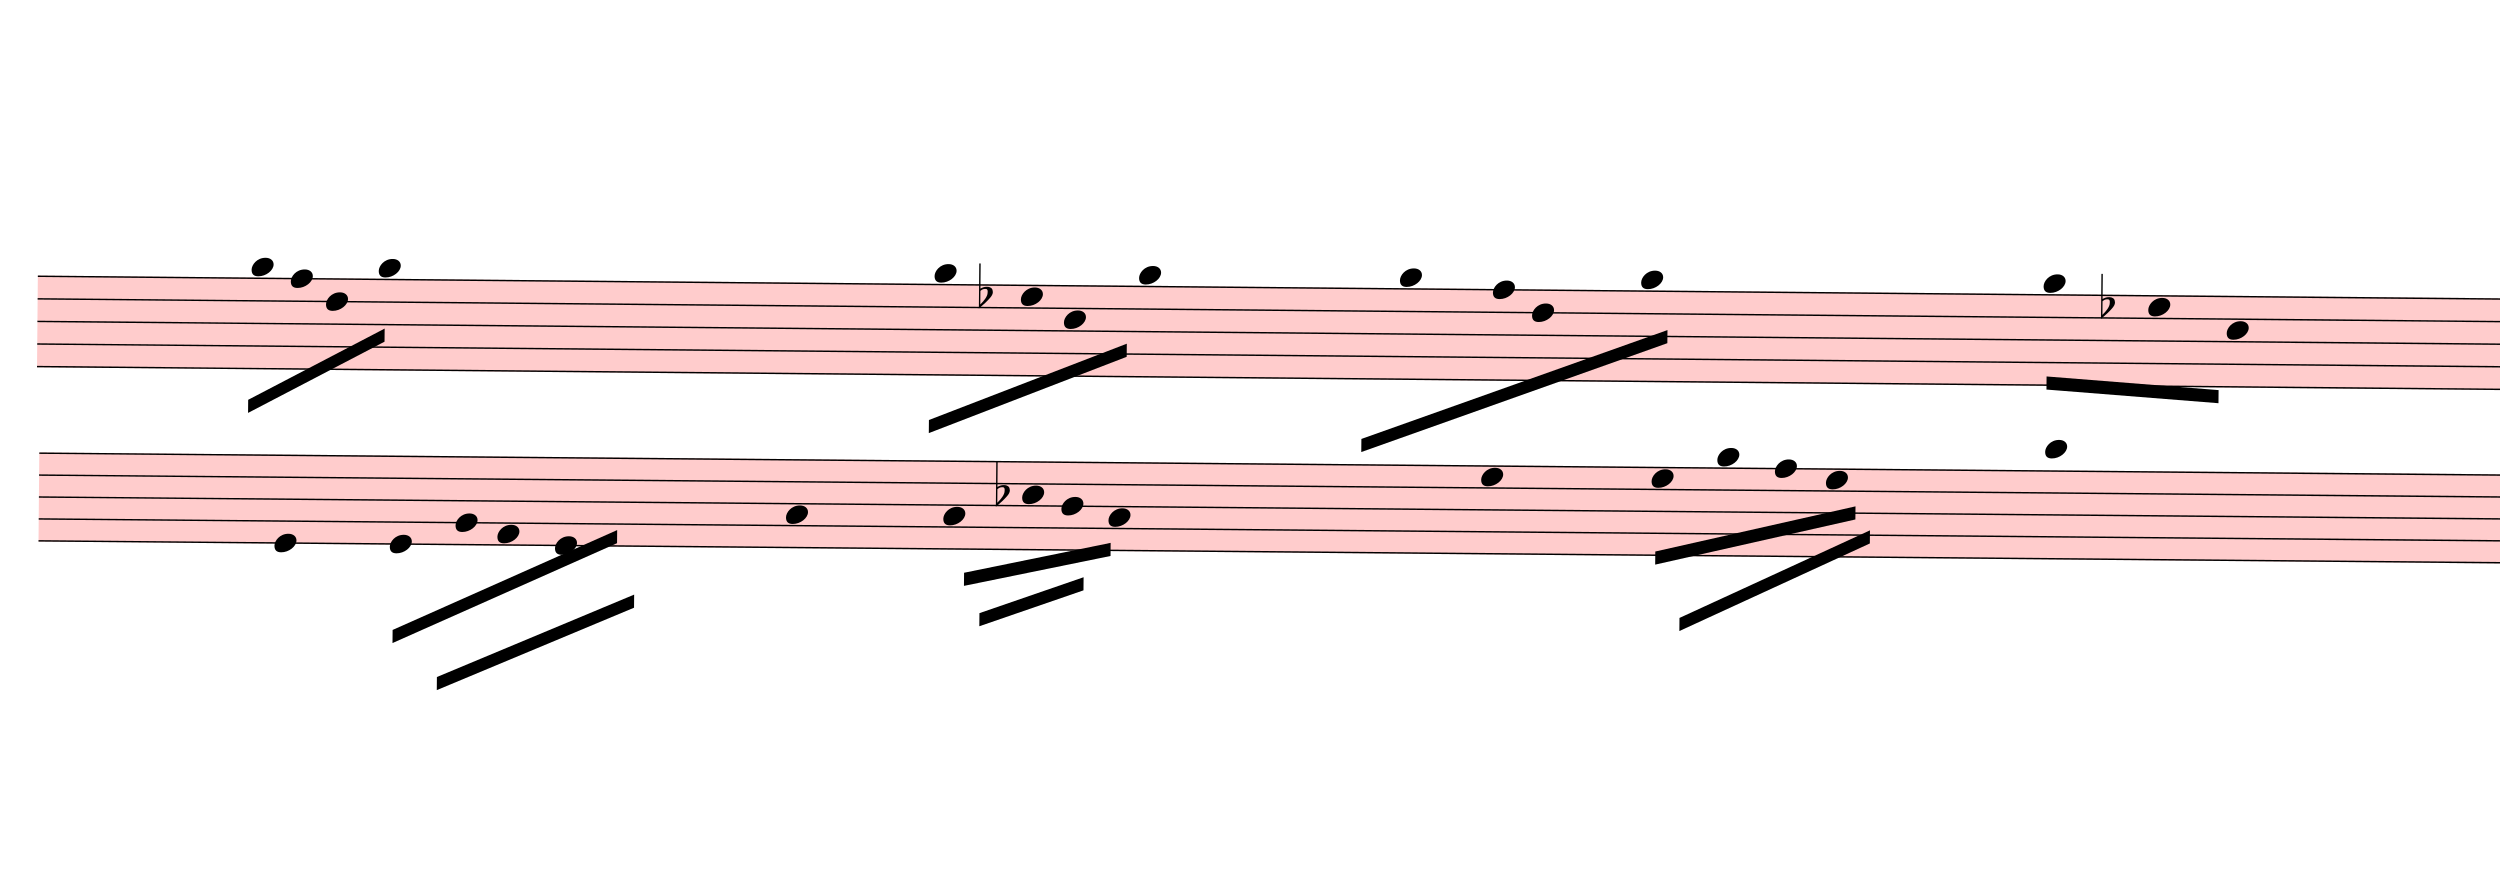
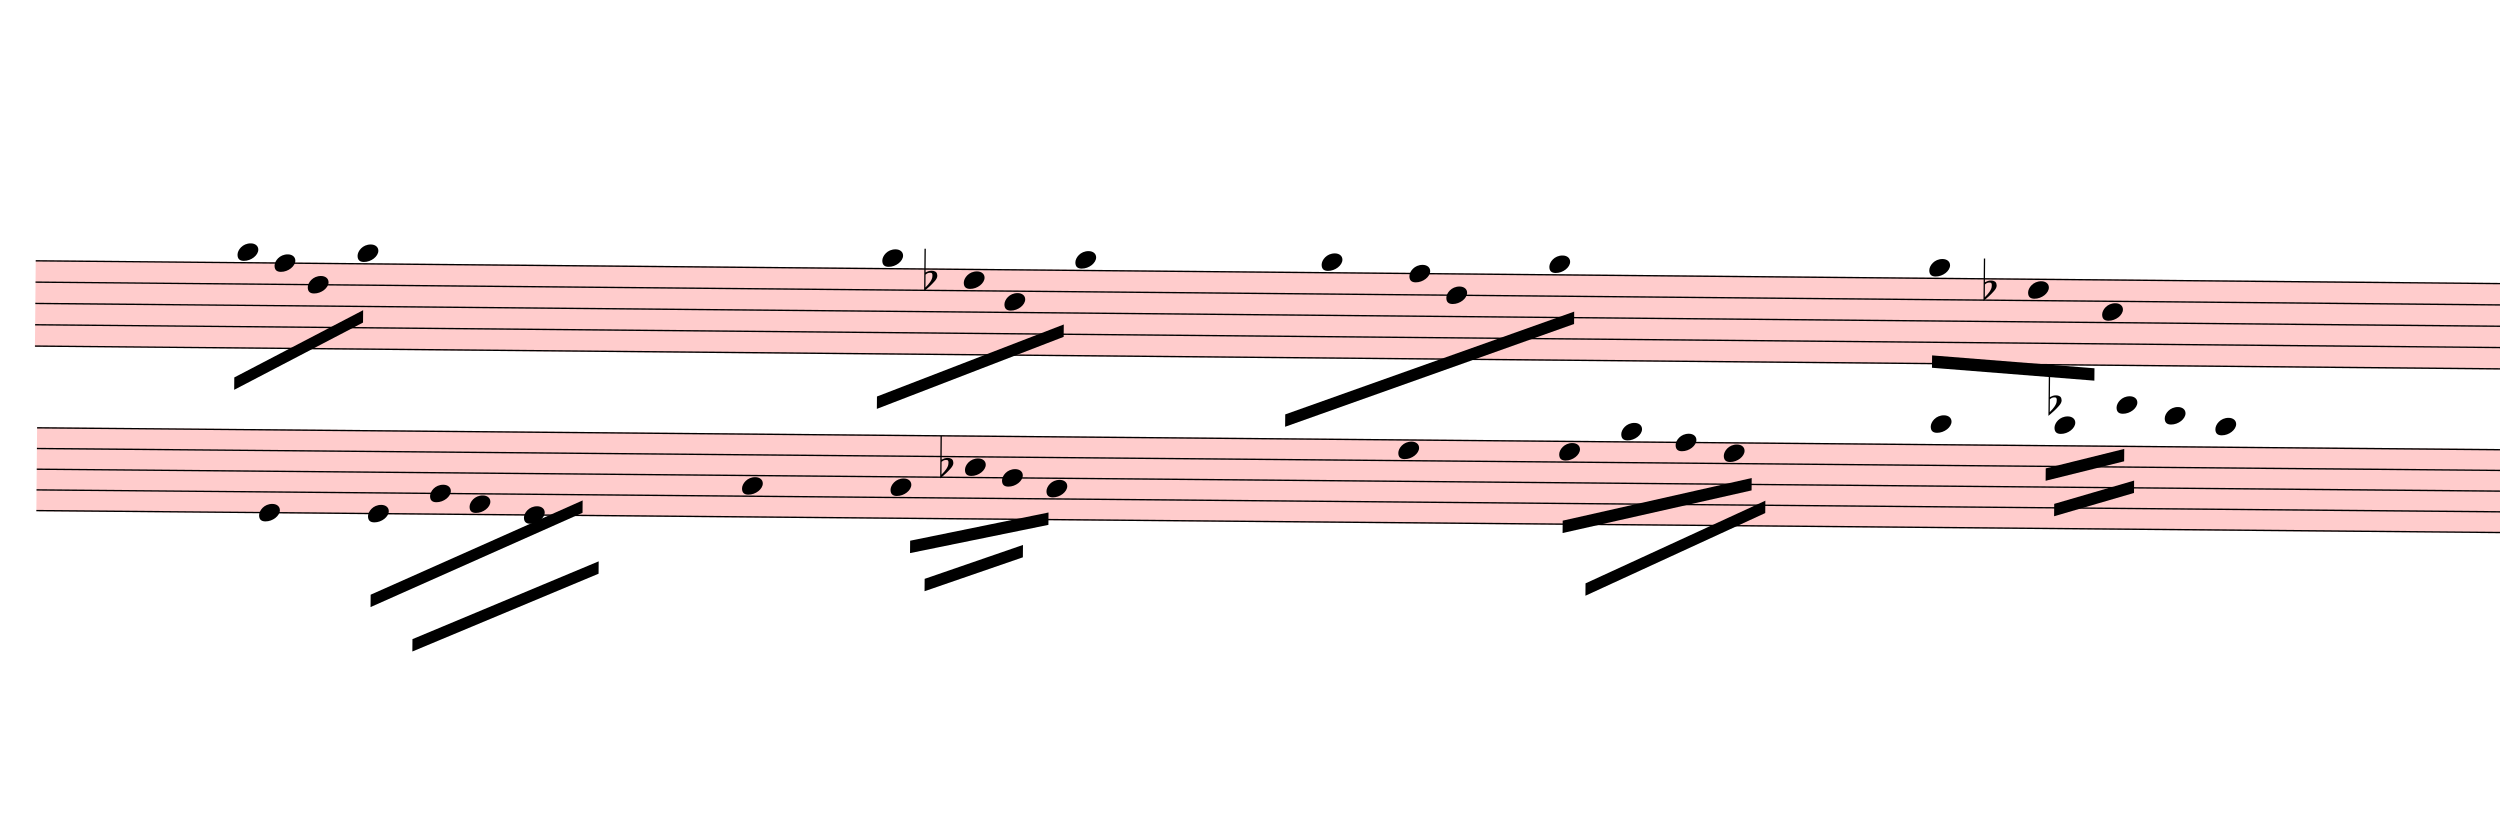
- <svg xmlns="http://www.w3.org/2000/svg" viewBox="1773 6020.5 17163 6096.5" version="1.1" overflow="visible">
+ <svg xmlns="http://www.w3.org/2000/svg" viewBox="1773 6020.5 18180 6096.5" version="1.1" overflow="visible">
  <defs>
    <style type="text/css">
    /* .staff * {
      fill: #000;
      stroke: #000;
    }

    .deletionBack {
      fill: #00000033;
    } */
  </style>
    <symbol id="sym_notehead_quarter" viewBox="0 0 1000 1000" overflow="inherit">
      <path transform="scale(1,-1)" d="M0 -39c0 68 73 172 200 172c66 0 114 -37 114 -95c0 -84 -106 -171 -218 -171c-64 0 -96 30 -96 94z" />
    </symbol>
    <symbol id="sym_accid_f" viewBox="0 0 1000 1000" overflow="inherit">
      <path transform="scale(1,-1)" d="M20 110c32 16 54 27 93 27c26 0 35 -3 54 -13c13 -7 24 -20 27 -38l4 -25c0 -28 -16 -57 -45 -89c-23 -25 -39 -44 -65 -68l-88 -79v644h20v-359zM90 106c-32 0 -48 -10 -70 -29v-194c31 31 54 59 71 84c21 32 32 59 32 84c0 9 1 16 1 20c0 14 -3 21 -11 30l-8 3z" />
    </symbol>
  </defs>
  <g class="rastrums">
    <g class="rastrum" data-id="ra0485b17-ec10-4230-8b81-e97e264dd51c" style="transform: rotate(0.53deg); transform-origin: 2106px 7893px;">
      <g class="rastrum bounding-box" data-id="bbox-ra0485b17-ec10-4230-8b81-e97e264dd51c">
        <rect x="2106" y="7893" width="22473" height="630" fill="#ff000033" />
      </g>
      <path d="M2106 7898 L24579 7898" stroke-width="10" stroke="black" />
      <path d="M2106 8053 L24579 8053" stroke-width="10" stroke="black" />
      <path d="M2106 8208 L24579 8208" stroke-width="10" stroke="black" />
      <path d="M2106 8363 L24579 8363" stroke-width="10" stroke="black" />
      <path d="M2106 8518 L24579 8518" stroke-width="10" stroke="black" />
    </g>
    <g class="rastrum" data-id="r0596fb2b-f78a-4883-ae1a-a5fb3914a6d5" style="transform: rotate(0.51deg); transform-origin: 2124px 9108px;">
      <g class="rastrum bounding-box" data-id="bbox-r0596fb2b-f78a-4883-ae1a-a5fb3914a6d5">
        <rect x="2124" y="9108" width="22464" height="612" fill="#ff000033" />
      </g>
      <path d="M2124 9113 L24588 9113" stroke-width="10" stroke="black" />
      <path d="M2124 9263.5 L24588 9263.5" stroke-width="10" stroke="black" />
      <path d="M2124 9414 L24588 9414" stroke-width="10" stroke="black" />
      <path d="M2124 9564.5 L24588 9564.5" stroke-width="10" stroke="black" />
      <path d="M2124 9715 L24588 9715" stroke-width="10" stroke="black" />
    </g>
  </g>
  <g class="draft" data-label="2" data-id="d505c1b07-7f00-4029-9e50-112b1067c29b">
    <g class="system" data-id="s0679253f-2eb3-4d9f-808b-dec3c5610964">
      <g class="staff" data-n="1" data-rastrum="ra0485b17-ec10-4230-8b81-e97e264dd51c" style="transform: rotate(0.53deg); transform-origin: 2106px 7893px;">
        <g class="note" data-id="d79b239cd-61c8-4ba0-9c7d-84175db07f7c" data-stem.dir="down">
          <g class="notehead">
            <use href="#sym_notehead_quarter" height="480px" width="480px" x="3573" y="7820.5" />
          </g>
          <g class="ledgerLines above" />
          <g class="stem">
            <path d="M3573 7820.5 L3573 8363" stroke-width="14" />
          </g>
        </g>
        <g class="note" data-id="de9592ea8-182f-4037-a6a1-66ae2d83b34d" data-stem.dir="down">
          <g class="notehead">
            <use href="#sym_notehead_quarter" height="480px" width="480px" x="3843" y="7898" />
          </g>
          <g class="stem">
            <path d="M3843 7898 L3843 8363" stroke-width="14" />
          </g>
        </g>
        <g class="note" data-id="dd1d0cb19-40c3-4835-ad62-a89d5efd8d26" data-stem.dir="down">
          <g class="notehead">
            <use href="#sym_notehead_quarter" height="480px" width="480px" x="4086" y="8053" />
          </g>
          <g class="stem">
            <path d="M4086 8053 L4086 8285.5" stroke-width="14" />
          </g>
        </g>
        <g class="note" data-id="ddfcf2845-d4c4-4207-a728-2e284556f11a" data-stem.dir="down">
          <g class="notehead">
            <use href="#sym_notehead_quarter" height="480px" width="480px" x="4446" y="7820.5" />
          </g>
          <g class="ledgerLines above" />
          <g class="stem">
            <path d="M4446 7820.5 L4446 8208" stroke-width="14" />
          </g>
        </g>
        <g class="note" data-id="da907c176-629d-401d-8957-c1afd7fe228c" data-stem.dir="down">
          <g class="notehead">
            <use href="#sym_notehead_quarter" height="480px" width="480px" x="8262" y="7820.5" />
          </g>
          <g class="ledgerLines above" />
          <g class="stem">
            <path d="M8262 7820.5 L8262 8595.5" stroke-width="14" />
          </g>
        </g>
        <g class="note" data-id="d03750a36-5fc8-4d69-b924-3e21341c3034" data-stem.dir="down">
          <g class="notehead">
            <use href="#sym_notehead_quarter" height="480px" width="480px" x="8856" y="7975.5" />
          </g>
          <g class="stem">
            <path d="M8856 7975.5 L8856 8518" stroke-width="14" />
          </g>
        </g>
        <g class="note" data-id="de813f106-95c4-4f43-931d-c3e3eb5d9d3c" data-stem.dir="down">
          <g class="notehead">
            <use href="#sym_notehead_quarter" height="480px" width="480px" x="9153" y="8130.5" />
          </g>
          <g class="stem">
            <path d="M9153 8130.5 L9153 8285.5" stroke-width="14" />
          </g>
        </g>
        <g class="note" data-id="d54681bbc-93f7-433f-acfa-e168664cdb35" data-stem.dir="down">
          <g class="notehead">
            <use href="#sym_notehead_quarter" height="480px" width="480px" x="9666" y="7820.5" />
          </g>
          <g class="ledgerLines above" />
          <g class="stem">
            <path d="M9666 7820.5 L9666 8053" stroke-width="14" />
          </g>
        </g>
        <g class="note" data-id="ddcd0793b-e57c-41fc-9dc8-8610419b7db4" data-stem.dir="down">
          <g class="notehead">
            <use href="#sym_notehead_quarter" height="480px" width="480px" x="11457" y="7820.5" />
          </g>
          <g class="ledgerLines above" />
          <g class="stem">
            <path d="M11457 7820.5 L11457 8750.5" stroke-width="14" />
          </g>
        </g>
        <g class="note" data-id="ddb155ce1-363a-486c-b2de-fa6e8e0fb0ff" data-stem.dir="down">
          <g class="notehead">
            <use href="#sym_notehead_quarter" height="480px" width="480px" x="12096" y="7898" />
          </g>
          <g class="stem">
            <path d="M12096 7898 L12096 8363" stroke-width="14" />
          </g>
        </g>
        <g class="note" data-id="d7b31c53f-30aa-4631-8a0e-9f3bf49bc0eb" data-stem.dir="down">
          <g class="notehead">
            <use href="#sym_notehead_quarter" height="480px" width="480px" x="12366" y="8053" />
          </g>
          <g class="stem">
            <path d="M12366 8053 L12366 8363" stroke-width="14" />
          </g>
        </g>
        <g class="note" data-id="d7cb9da31-9bab-43fb-8f9c-34402b15ab7d" data-stem.dir="down">
          <g class="notehead">
            <use href="#sym_notehead_quarter" height="480px" width="480px" x="13113" y="7820.5" />
          </g>
          <g class="ledgerLines above" />
          <g class="stem">
            <path d="M13113 7820.5 L13113 8208" stroke-width="14" />
          </g>
        </g>
        <g class="note" data-id="db3eb5809-bc2b-4ee7-a996-42f7c426b3a2" data-stem.dir="down">
          <g class="notehead">
            <use href="#sym_notehead_quarter" height="480px" width="480px" x="15876" y="7820.5" />
          </g>
          <g class="ledgerLines above" />
          <g class="stem">
            <path d="M15876 7820.5 L15876 8518" stroke-width="14" />
          </g>
        </g>
        <g class="note" data-id="dbc9943f9-ef8c-4c22-bfeb-b06bb07292c5" data-stem.dir="down">
          <g class="notehead">
            <use href="#sym_notehead_quarter" height="480px" width="480px" x="16596" y="7975.5" />
          </g>
          <g class="stem">
            <path d="M16596 7975.5 L16596 8905.5" stroke-width="14" />
          </g>
        </g>
        <g class="note" data-id="db5d48a5e-ba9b-447b-a2f9-76b66f78a0ab" data-stem.dir="down">
          <g class="notehead">
            <use href="#sym_notehead_quarter" height="480px" width="480px" x="17136" y="8130.5" />
          </g>
          <g class="stem">
            <path d="M17136 8130.5 L17136 8750.5" stroke-width="14" />
          </g>
        </g>
        <g class="accid" data-id="dc4ab0636-527d-4c66-9ef6-9b1fc0f739ab">
          <use href="#sym_accid_f" height="480px" width="480px" x="8568" y="7975.5" />
        </g>
        <g class="accid" data-id="dcbf0ab45-dec0-4af3-b0ed-a1ae67f76249">
          <use href="#sym_accid_f" height="480px" width="480px" x="16272" y="7975.5" />
        </g>
      </g>
      <g class="staff" data-n="2" data-rastrum="r0596fb2b-f78a-4883-ae1a-a5fb3914a6d5" style="transform: rotate(0.51deg); transform-origin: 2124px 9108px;">
        <g class="note" data-id="d5604f88c-56d0-44f1-af88-69566e23575d" data-stem.dir="down">
          <g class="notehead">
            <use href="#sym_notehead_quarter" height="480px" width="480px" x="3744" y="9715" />
          </g>
          <g class="stem">
            <path d="M3744 9715 L3744 10317" stroke-width="14" />
          </g>
        </g>
        <g class="note" data-id="da90fdd2e-b509-47bf-868f-a135d68f9d85" data-stem.dir="down">
          <g class="notehead">
            <use href="#sym_notehead_quarter" height="480px" width="480px" x="4536" y="9715" />
          </g>
          <g class="stem">
            <path d="M4536 9715 L4536 10016" stroke-width="14" />
          </g>
        </g>
        <g class="note" data-id="df1808e31-de18-4658-8c7c-a57471c8bc89" data-stem.dir="down">
          <g class="notehead">
            <use href="#sym_notehead_quarter" height="480px" width="480px" x="4986" y="9564.5" />
          </g>
          <g class="stem">
            <path d="M4986 9564.5 L4986 9715" stroke-width="14" />
          </g>
        </g>
        <g class="note" data-id="d30c4eaab-fc12-4edb-a92b-c6a1a60e3615" data-stem.dir="down">
          <g class="notehead">
            <use href="#sym_notehead_quarter" height="480px" width="480px" x="5274" y="9639.75" />
          </g>
          <g class="stem">
            <path d="M5274 9639.75 L5274 9940.75" stroke-width="14" />
          </g>
        </g>
        <g class="note" data-id="d960862aa-ca0d-4744-af3f-bc7fde72f55f" data-stem.dir="down">
          <g class="notehead">
            <use href="#sym_notehead_quarter" height="480px" width="480px" x="5670" y="9715" />
          </g>
          <g class="stem">
            <path d="M5670 9715 L5670 10016" stroke-width="14" />
          </g>
        </g>
        <g class="note" data-id="da5cb2dfe-4184-43b8-9f3f-a0a190991ff4" data-stem.dir="down">
          <g class="notehead">
            <use href="#sym_notehead_quarter" height="480px" width="480px" x="7254" y="9489.25" />
          </g>
          <g class="stem">
            <path d="M7254 9489.25 L7254 9940.75" stroke-width="14" />
          </g>
        </g>
        <g class="note" data-id="dec7ae522-4701-4279-8204-57d8a8426de4" data-stem.dir="down">
          <g class="notehead">
            <use href="#sym_notehead_quarter" height="480px" width="480px" x="8334" y="9489.25" />
          </g>
          <g class="stem">
            <path d="M8334 9489.25 L8334 9940.75" stroke-width="14" />
          </g>
        </g>
        <g class="note" data-id="d9857e70e-b0f3-4eda-8c3e-8107ba9a70ee" data-stem.dir="down">
          <g class="notehead">
            <use href="#sym_notehead_quarter" height="480px" width="480px" x="8874" y="9338.75" />
          </g>
          <g class="stem">
            <path d="M8874 9338.75 L8874 9639.75" stroke-width="14" />
          </g>
        </g>
        <g class="note" data-id="db7e725c6-9a9f-4abb-8177-0371d3857bfb" data-stem.dir="down">
          <g class="notehead">
            <use href="#sym_notehead_quarter" height="480px" width="480px" x="9144" y="9414" />
          </g>
          <g class="stem">
            <path d="M9144 9414 L9144 9639.75" stroke-width="14" />
          </g>
        </g>
        <g class="note" data-id="dc479f4a4-0ae6-4991-98fd-b36cd666ef55" data-stem.dir="down">
          <g class="notehead">
            <use href="#sym_notehead_quarter" height="480px" width="480px" x="9468" y="9489.25" />
          </g>
          <g class="stem">
            <path d="M9468 9489.25 L9468 9865.5" stroke-width="14" />
          </g>
        </g>
        <g class="note" data-id="d4c463dda-c785-4c44-a10d-1724dbc59c93" data-stem.dir="down">
          <g class="notehead">
            <use href="#sym_notehead_quarter" height="480px" width="480px" x="12024" y="9188.25" />
          </g>
          <g class="stem">
            <path d="M12024 9188.25 L12024 9564.5" stroke-width="14" />
          </g>
        </g>
        <g class="note" data-id="d36aa3fc1-b5fd-4ffd-8821-fb7e8a5c76ac" data-stem.dir="down">
          <g class="notehead">
            <use href="#sym_notehead_quarter" height="480px" width="480px" x="13194" y="9188.25" />
          </g>
          <g class="stem">
            <path d="M13194 9188.25 L13194 9639.75" stroke-width="14" />
          </g>
        </g>
        <g class="note" data-id="d415652a5-8f76-4e1e-b626-ad2e833c8978" data-stem.dir="down">
          <g class="notehead">
            <use href="#sym_notehead_quarter" height="480px" width="480px" x="13644" y="9037.75" />
          </g>
          <g class="ledgerLines above" />
          <g class="stem">
            <path d="M13644 9037.75 L13644 9338.75" stroke-width="14" />
          </g>
        </g>
        <g class="note" data-id="dae8ddb82-a61d-4f9d-bfe2-ca2c934b5b49" data-stem.dir="down">
          <g class="notehead">
            <use href="#sym_notehead_quarter" height="480px" width="480px" x="14040" y="9113" />
          </g>
          <g class="stem">
            <path d="M14040 9113 L14040 9489.25" stroke-width="14" />
          </g>
        </g>
        <g class="note" data-id="df6b2102c-79f3-4f38-81a8-e0a89d986ed1" data-stem.dir="down">
          <g class="notehead">
            <use href="#sym_notehead_quarter" height="480px" width="480px" x="14391" y="9188.25" />
          </g>
          <g class="stem">
            <path d="M14391 9188.25 L14391 9639.75" stroke-width="14" />
          </g>
        </g>
        <g class="note" data-id="dff68007f-f015-4a9f-b86c-b1f3185d83dc" data-stem.dir="down">
          <g class="notehead">
            <use href="#sym_notehead_quarter" height="480px" width="480px" x="15894" y="8962.5" />
          </g>
          <g class="ledgerLines above">
            <path d="M15855 8962.5 L16083 8962.5" stroke-width="18" />
          </g>
          <g class="stem">
            <path d="M15894 8962.5 L15894 9414" stroke-width="14" />
          </g>
        </g>
+         <g class="note" data-id="d52d81ad7-a518-431e-93a0-141e2f195292" data-stem.dir="down">
+           <g class="notehead">
+             <use href="#sym_notehead_quarter" height="480px" width="480px" x="16794" y="8962.5" />
+           </g>
+           <g class="ledgerLines above">
+             <path d="M16755 8962.5 L16983 8962.5" stroke-width="18" />
+           </g>
+           <g class="stem">
+             <path d="M16794 8962.5 L16794 9338.75" stroke-width="14" />
+           </g>
+         </g>
+         <g class="note" data-id="da9b12b11-0c34-4f4f-9e0a-c375b80f7bb5" data-stem.dir="down">
+           <g class="notehead">
+             <use href="#sym_notehead_quarter" height="480px" width="480px" x="17244" y="8812" />
+           </g>
+           <g class="ledgerLines above">
+             <path d="M17205 8962.5 L17433 8962.5" stroke-width="18" />
+             <path d="M17205 8812 L17433 8812" stroke-width="18" />
+           </g>
+           <g class="stem">
+             <path d="M17244 8812 L17244 9113" stroke-width="14" />
+           </g>
+         </g>
+         <g class="note" data-id="dfe35ce46-2b24-4a34-920a-f9b42cff3f49" data-stem.dir="down">
+           <g class="notehead">
+             <use href="#sym_notehead_quarter" height="480px" width="480px" x="17595" y="8887.25" />
+           </g>
+           <g class="ledgerLines above">
+             <path d="M17556 8962.5 L17784 8962.5" stroke-width="18" />
+           </g>
+           <g class="stem">
+             <path d="M17595 8887.25 L17595 9263.5" stroke-width="14" />
+           </g>
+         </g>
+         <g class="note" data-id="d512c0e82-8977-47a2-813a-1cbdc9f9a23e" data-stem.dir="down">
+           <g class="notehead">
+             <use href="#sym_notehead_quarter" height="480px" width="480px" x="17964" y="8962.5" />
+           </g>
+           <g class="ledgerLines above">
+             <path d="M17925 8962.5 L18153 8962.5" stroke-width="18" />
+           </g>
+           <g class="stem">
+             <path d="M17964 8962.5 L17964 9113" stroke-width="14" />
+           </g>
+         </g>
        <g class="accid" data-id="d189a254b-6427-4ea3-8232-5479f88aec87">
          <use href="#sym_accid_f" height="480px" width="480px" x="8694" y="9338.75" />
        </g>
+         <g class="accid" data-id="dafbb9da0-e963-4d15-9e3d-7db05310300d">
+           <use href="#sym_accid_f" height="480px" width="480px" x="16749" y="8812" />
+         </g>
      </g>
      <g class="beam" data-id="d333c2689-665d-4ec7-a59b-e5b377392152" style="transform: rotate(0.53deg); transform-origin: 2106px 7893px;">
        <polygon points="3557.7,8732.7 4490.1,8235 4490.1,8325 3557.7,8822.7" stroke-opacity="1" fill-opacity="1" />
      </g>
      <g class="beam" data-id="d98324219-4854-4bf7-b9f7-117f3cd194f2" style="transform: rotate(0.53deg); transform-origin: 2106px 7893px;">
        <polygon points="8232.3,8828.1 9585.9,8291.7 9585.9,8381.7 8232.3,8918.1" stroke-opacity="1" fill-opacity="1" />
      </g>
      <g class="beam" data-id="dad8c8f37-7eab-4b5f-804b-4c6e6cd903c5" style="transform: rotate(0.53deg); transform-origin: 2106px 7893px;">
        <polygon points="11202.3,8930.7 13296.6,8163.9 13296.6,8253.9 11202.3,9020.7" stroke-opacity="1" fill-opacity="1" />
      </g>
      <g class="beam" data-id="ddd7a9054-63b9-4829-af8d-b5a19c5c6393" style="transform: rotate(0.53deg); transform-origin: 2106px 7893px;">
        <polygon points="15902.1,8458.2 17083.8,8541 17083.8,8631 15902.1,8548.2" stroke-opacity="1" fill-opacity="1" />
      </g>
      <g class="beam" data-id="dfda323f2-7b59-4073-b9b5-11b19fffbd27" style="transform: rotate(0.51deg); transform-origin: 2124px 9108px;">
        <polygon points="4560.3,10305 6095.7,9605.7 6095.7,9695.7 4560.3,10395" stroke-opacity="1" fill-opacity="1" />
      </g>
      <g class="beam" data-id="dad2ddc8a-5030-4481-ba14-9e94296a3d88" style="transform: rotate(0.51deg); transform-origin: 2124px 9108px;">
        <polygon points="4867.2,10625.4 6216.3,10047.6 6216.3,10137.6 4867.2,10715.4" stroke-opacity="1" fill-opacity="1" />
      </g>
      <g class="beam" data-id="d5a12615b-7e45-4dad-981c-f9c6362cef02" style="transform: rotate(0.51deg); transform-origin: 2124px 9108px;">
        <polygon points="8479.8,9877.5 9484.2,9663.3 9484.2,9753.3 8479.8,9967.5" stroke-opacity="1" fill-opacity="1" />
      </g>
      <g class="beam" data-id="dbbe4e958-b44d-48ae-811d-4061da425569" style="transform: rotate(0.51deg); transform-origin: 2124px 9108px;">
        <polygon points="8587.8,10153.8 9300.6,9900.9 9300.6,9990.9 8587.8,10243.8" stroke-opacity="1" fill-opacity="1" />
      </g>
      <g class="beam" data-id="dc63d4596-8c2b-4645-bbbd-baa3a0cbba7e" style="transform: rotate(0.51deg); transform-origin: 2124px 9108px;">
        <polygon points="13223.7,9689.4 14595.3,9367.2 14595.3,9457.2 13223.7,9779.4" stroke-opacity="1" fill-opacity="1" />
      </g>
      <g class="beam" data-id="d93c9a5f9-0528-498d-a428-18e2910c827e" style="transform: rotate(0.51deg); transform-origin: 2124px 9108px;">
        <polygon points="13393.8,10143.9 14696.1,9531 14696.1,9621 13393.8,10233.9" stroke-opacity="1" fill-opacity="1" />
+       </g>
+       <g class="beam" data-id="d5d151063-08d5-4f70-b362-2cd9f0a3a67f" style="transform: rotate(0.51deg); transform-origin: 2124px 9108px;">
+         <polygon points="16732.8,9278.1 17302.5,9131.4 17302.5,9221.4 16732.8,9368.1" stroke-opacity="1" fill-opacity="1" />
+       </g>
+       <g class="beam" data-id="d93adce32-194e-46c7-ae64-3aa81aa4106e" style="transform: rotate(0.51deg); transform-origin: 2124px 9108px;">
+         <polygon points="16796.7,9535.5 17376.3,9360.9 17376.3,9450.9 16796.7,9625.5" stroke-opacity="1" fill-opacity="1" />
      </g>
    </g>
    <g class="deletions" />
  </g>
</svg>
